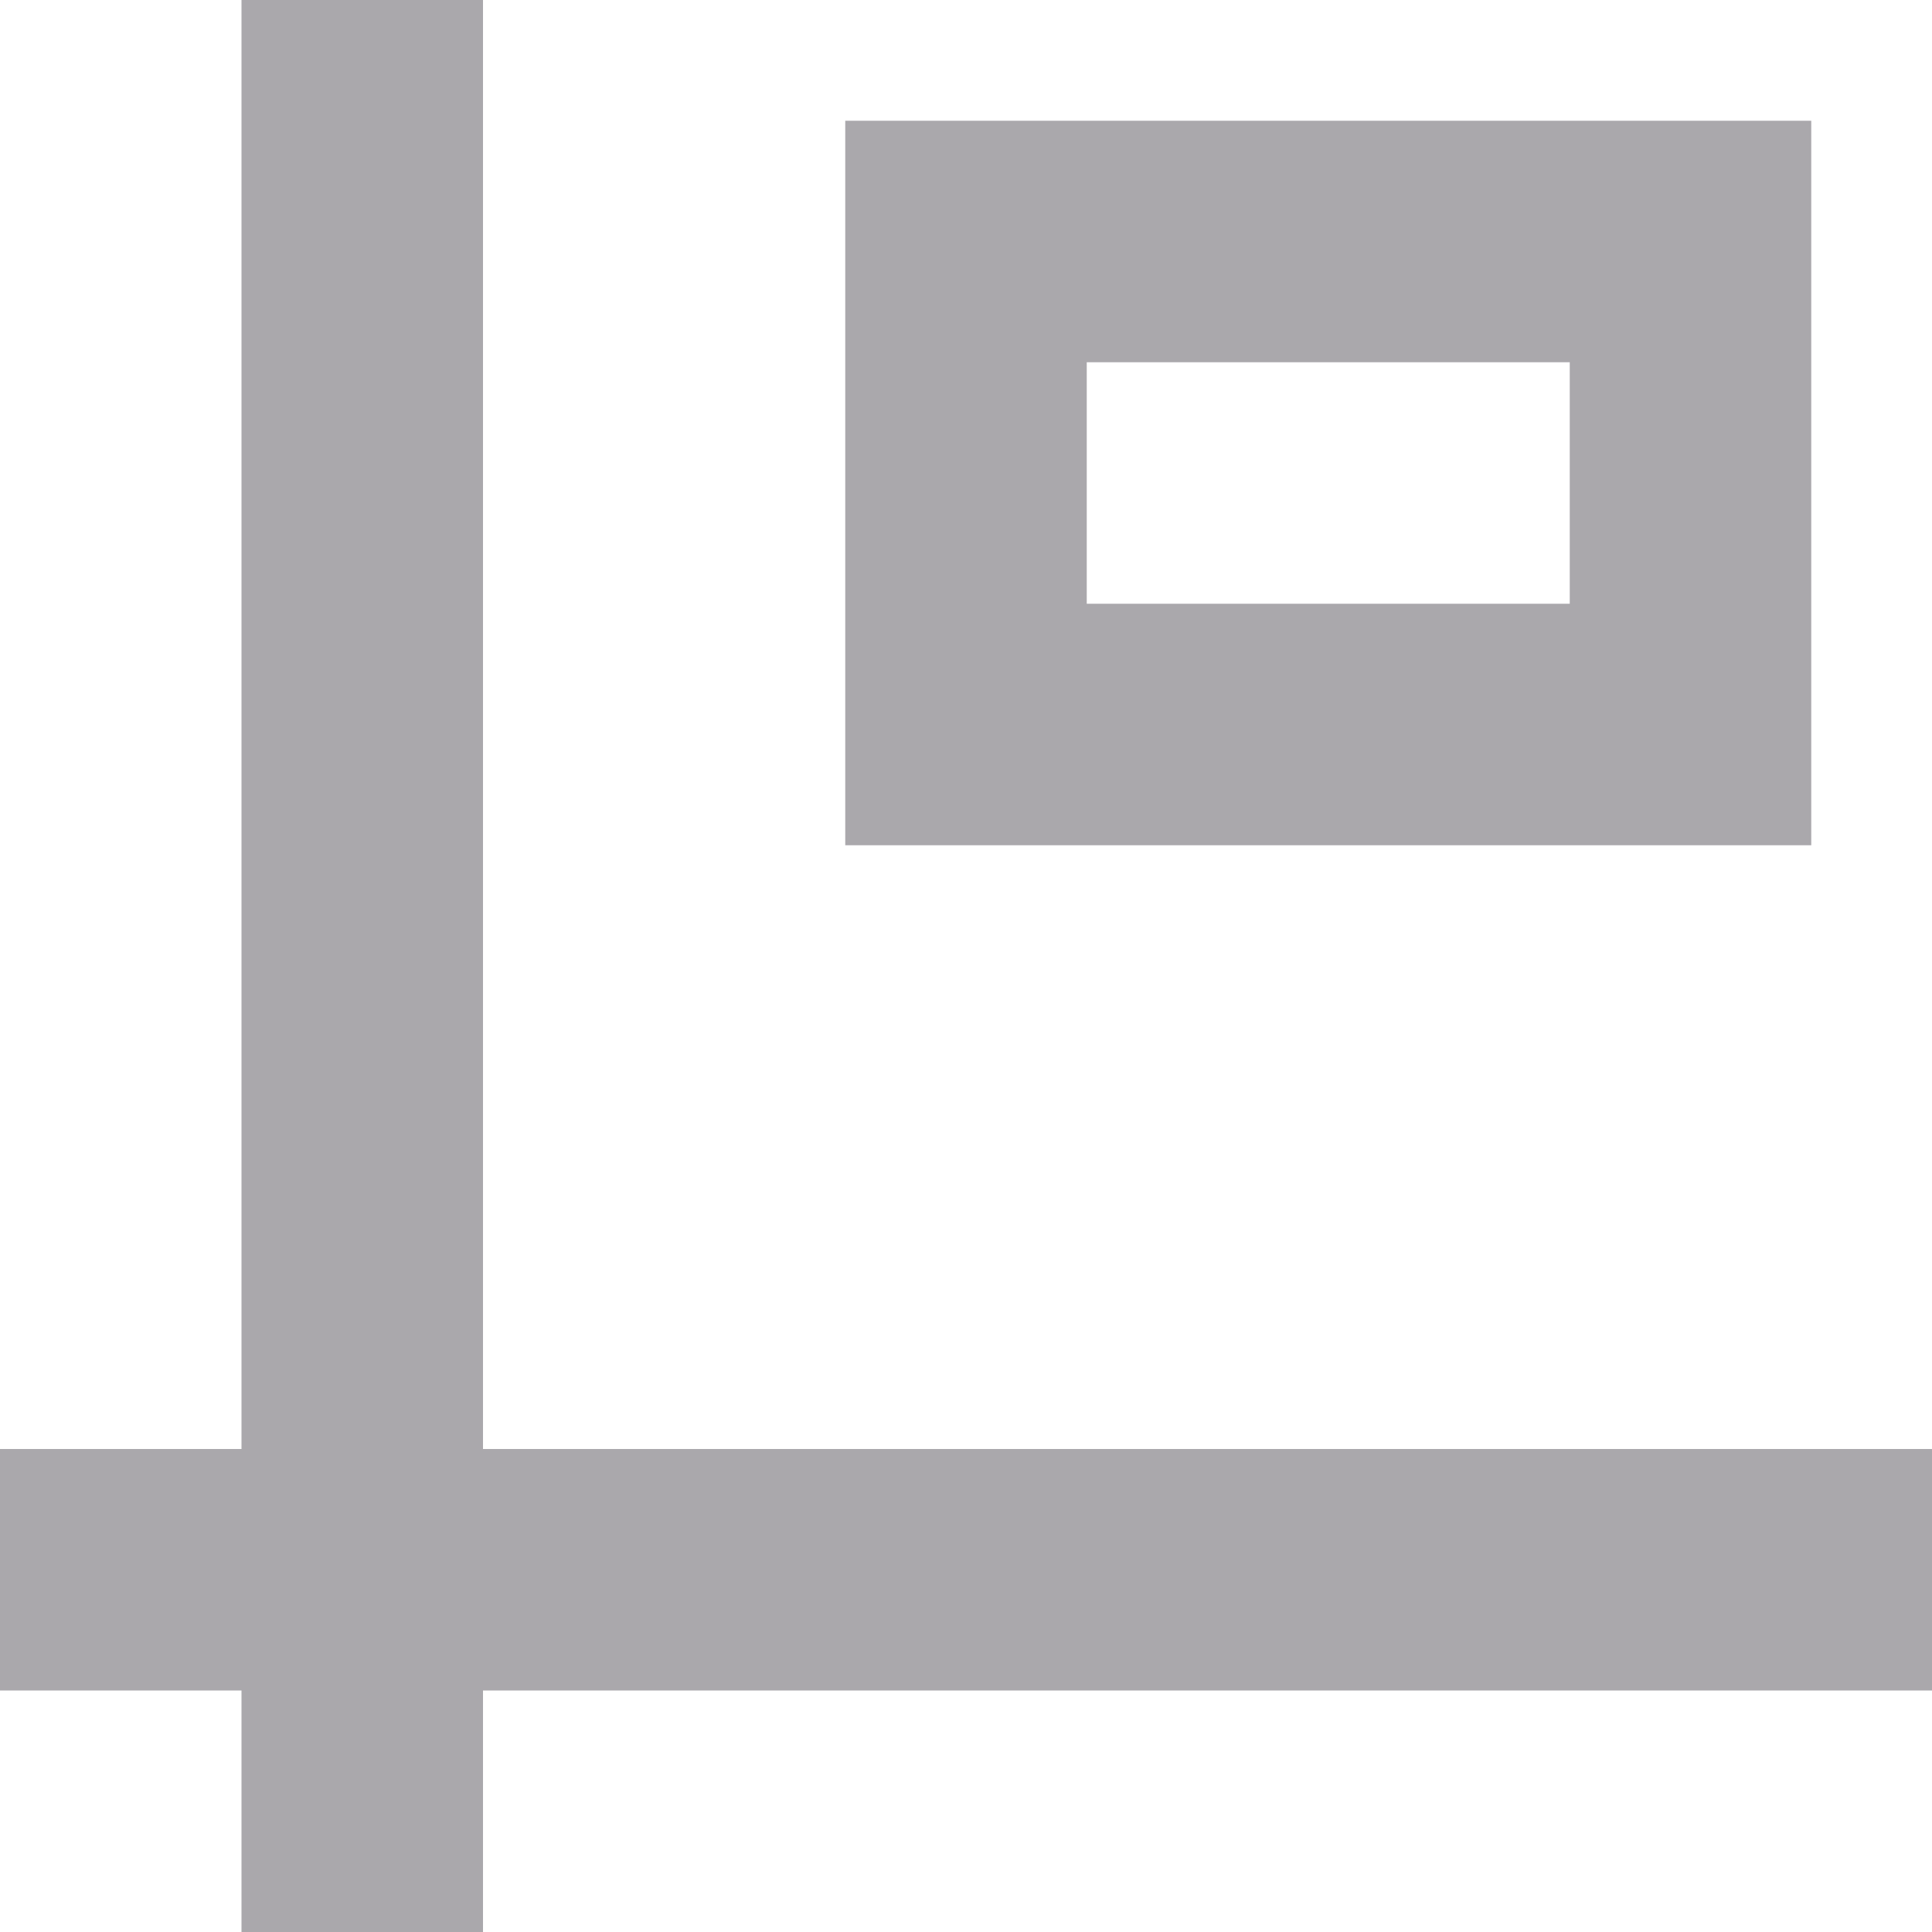
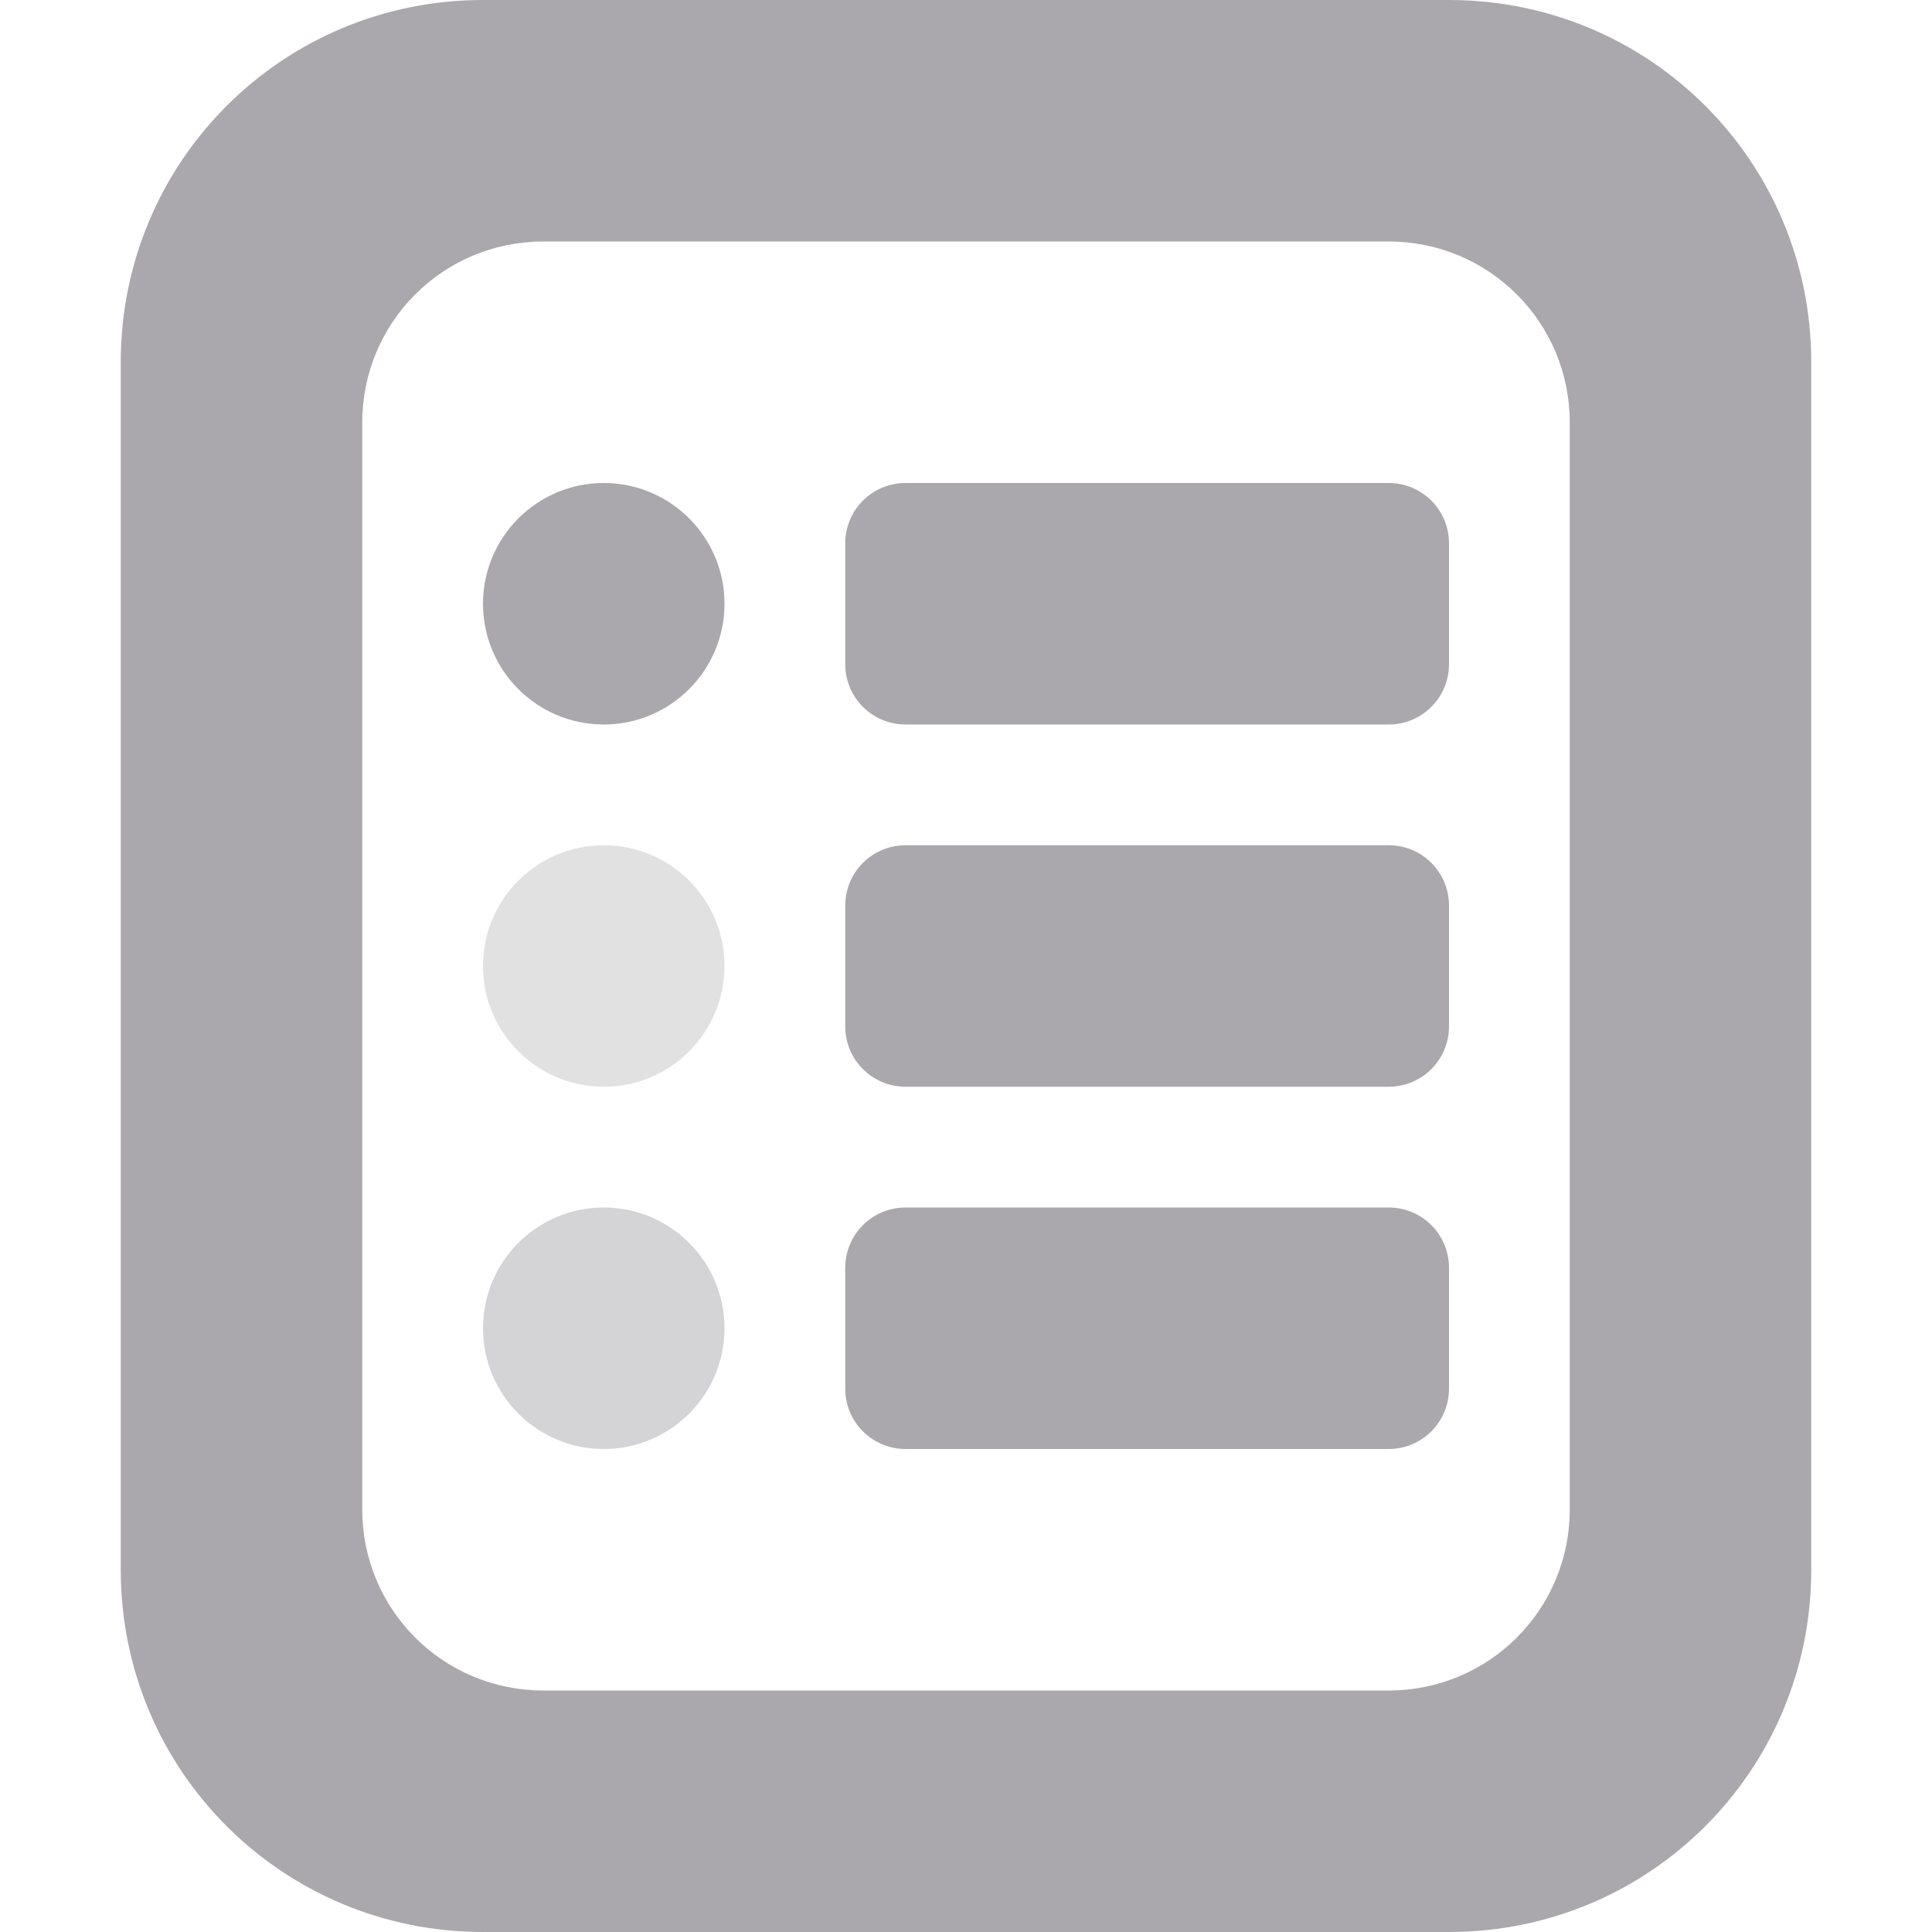
<svg xmlns="http://www.w3.org/2000/svg" viewBox="0 0 16 16">
-   <path d="m2 0v12h-2v2h2v2h2v-2h12v-2h-12v-12zm5 1v6h8v-6zm2 2h4v2h-4z" fill="#aaa8ac" />
+   <g fill="#aaa8ac">
+     <path d="m4 0c-1.662 0-3 1.338-3 3v10c0 1.662 1.338 3 3 3h8c1.662 0 3-1.338 3-3v-10c0-1.662-1.338-3-3-3zm.5 2h7c.831 0 1.5.669 1.5 1.5v9c0 .831-.669 1.5-1.5 1.5h-7c-.831 0-1.5-.669-1.5-1.5v-9c0-.831.669-1.5 1.5-1.5z" />
+     <path d="m7.5 4h4c.277 0 .5.223.5.5v1c0 .277-.223.5-.5.5h-4c-.277 0-.5-.223-.5-.5v-1c0-.277.223-.5.5-.5z" />
+     <path d="m6 5a1 1 0 0 1 -1 1 1 1 0 0 1 -1-1 1 1 0 0 1 1-1 1 1 0 0 1 1 1z" />
+     <path d="m7.5 7h4c.277 0 .5.223.5.5v1c0 .277-.223.5-.5.5h-4c-.277 0-.5-.223-.5-.5v-1c0-.277.223-.5.5-.5z" />
+     <path d="m6 8a1 1 0 0 1 -1 1 1 1 0 0 1 -1-1 1 1 0 0 1 1-1 1 1 0 0 1 1 1z" opacity=".35" />
+     <path d="m7.5 10h4c.277 0 .5.223.5.5v1c0 .277-.223.5-.5.5h-4c-.277 0-.5-.223-.5-.5v-1c0-.277.223-.5.5-.5z" />
+     <path d="m6 11a1 1 0 0 1 -1 1 1 1 0 0 1 -1-1 1 1 0 0 1 1-1 1 1 0 0 1 1 1z" opacity=".5" />
+   </g>
</svg>
